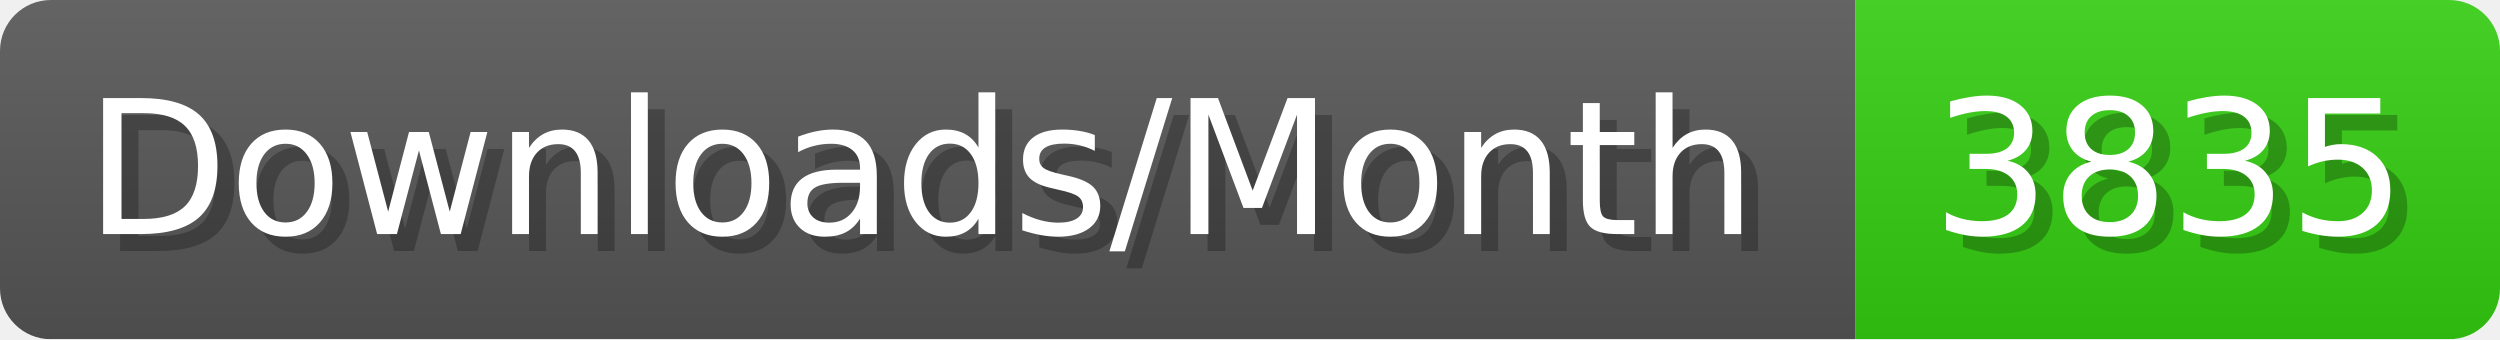
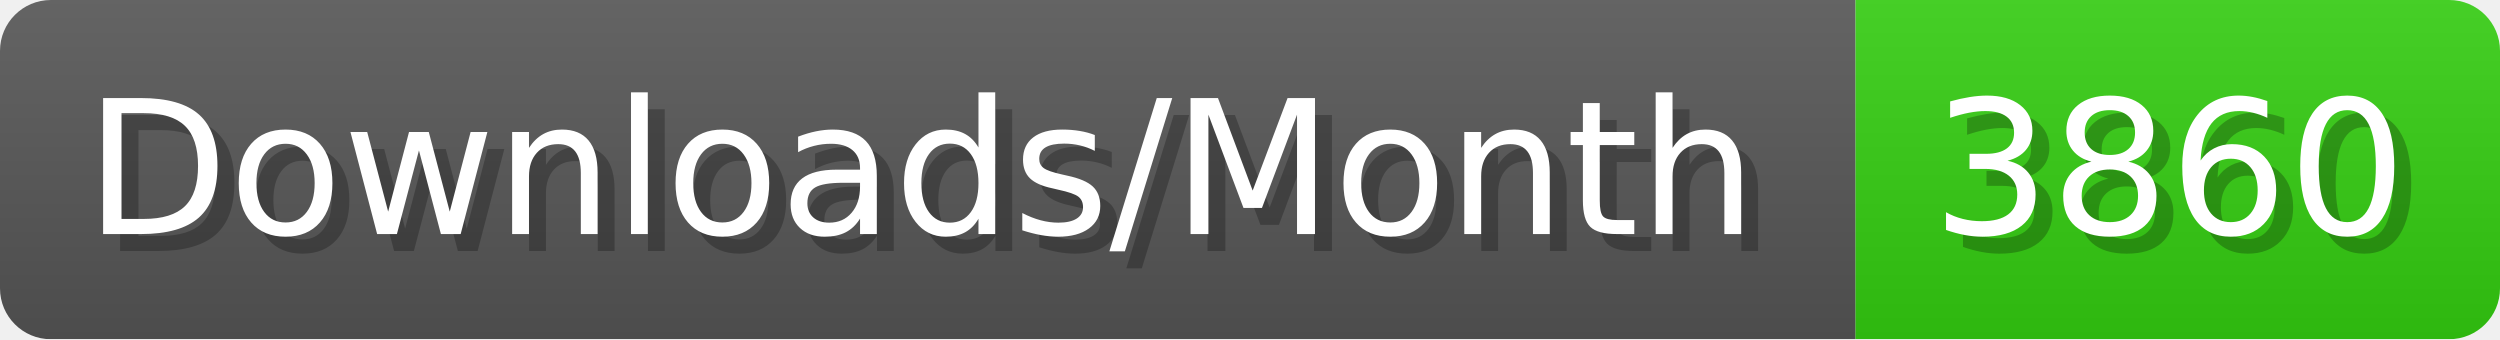
- <svg xmlns="http://www.w3.org/2000/svg" width="147.4" height="20" viewBox="0 0 1474 200" role="img" aria-label="Downloads/Month: 3835">
+ <svg xmlns="http://www.w3.org/2000/svg" width="147.4" height="20" viewBox="0 0 1474 200" role="img" aria-label="Downloads/Month: 3860">
  <linearGradient id="YlXUI" x2="0" y2="100%">
    <stop offset="0" stop-opacity=".1" stop-color="#EEE" />
    <stop offset="1" stop-opacity=".1" />
  </linearGradient>
  <mask id="JHhop">
    <rect width="1474" height="200" rx="30" fill="#FFF" />
  </mask>
  <g mask="url(#JHhop)">
    <rect width="1094" height="200" fill="#555" />
    <rect width="380" height="200" fill="#3C1" x="1094" />
    <rect width="1474" height="200" fill="url(#YlXUI)" />
  </g>
  <g aria-hidden="true" fill="#fff" text-anchor="start" font-family="Verdana,DejaVu Sans,sans-serif" font-size="110">
    <text x="60" y="148" textLength="994" fill="#000" opacity="0.25">Downloads/Month</text>
    <text x="50" y="138" textLength="994">Downloads/Month</text>
-     <text x="1149" y="148" textLength="280" fill="#000" opacity="0.25">3835</text>
-     <text x="1139" y="138" textLength="280">3835</text>
+     <text x="1149" y="148" textLength="280" fill="#000" opacity="0.25">3860</text>
+     <text x="1139" y="138" textLength="280">3860</text>
  </g>
</svg>
